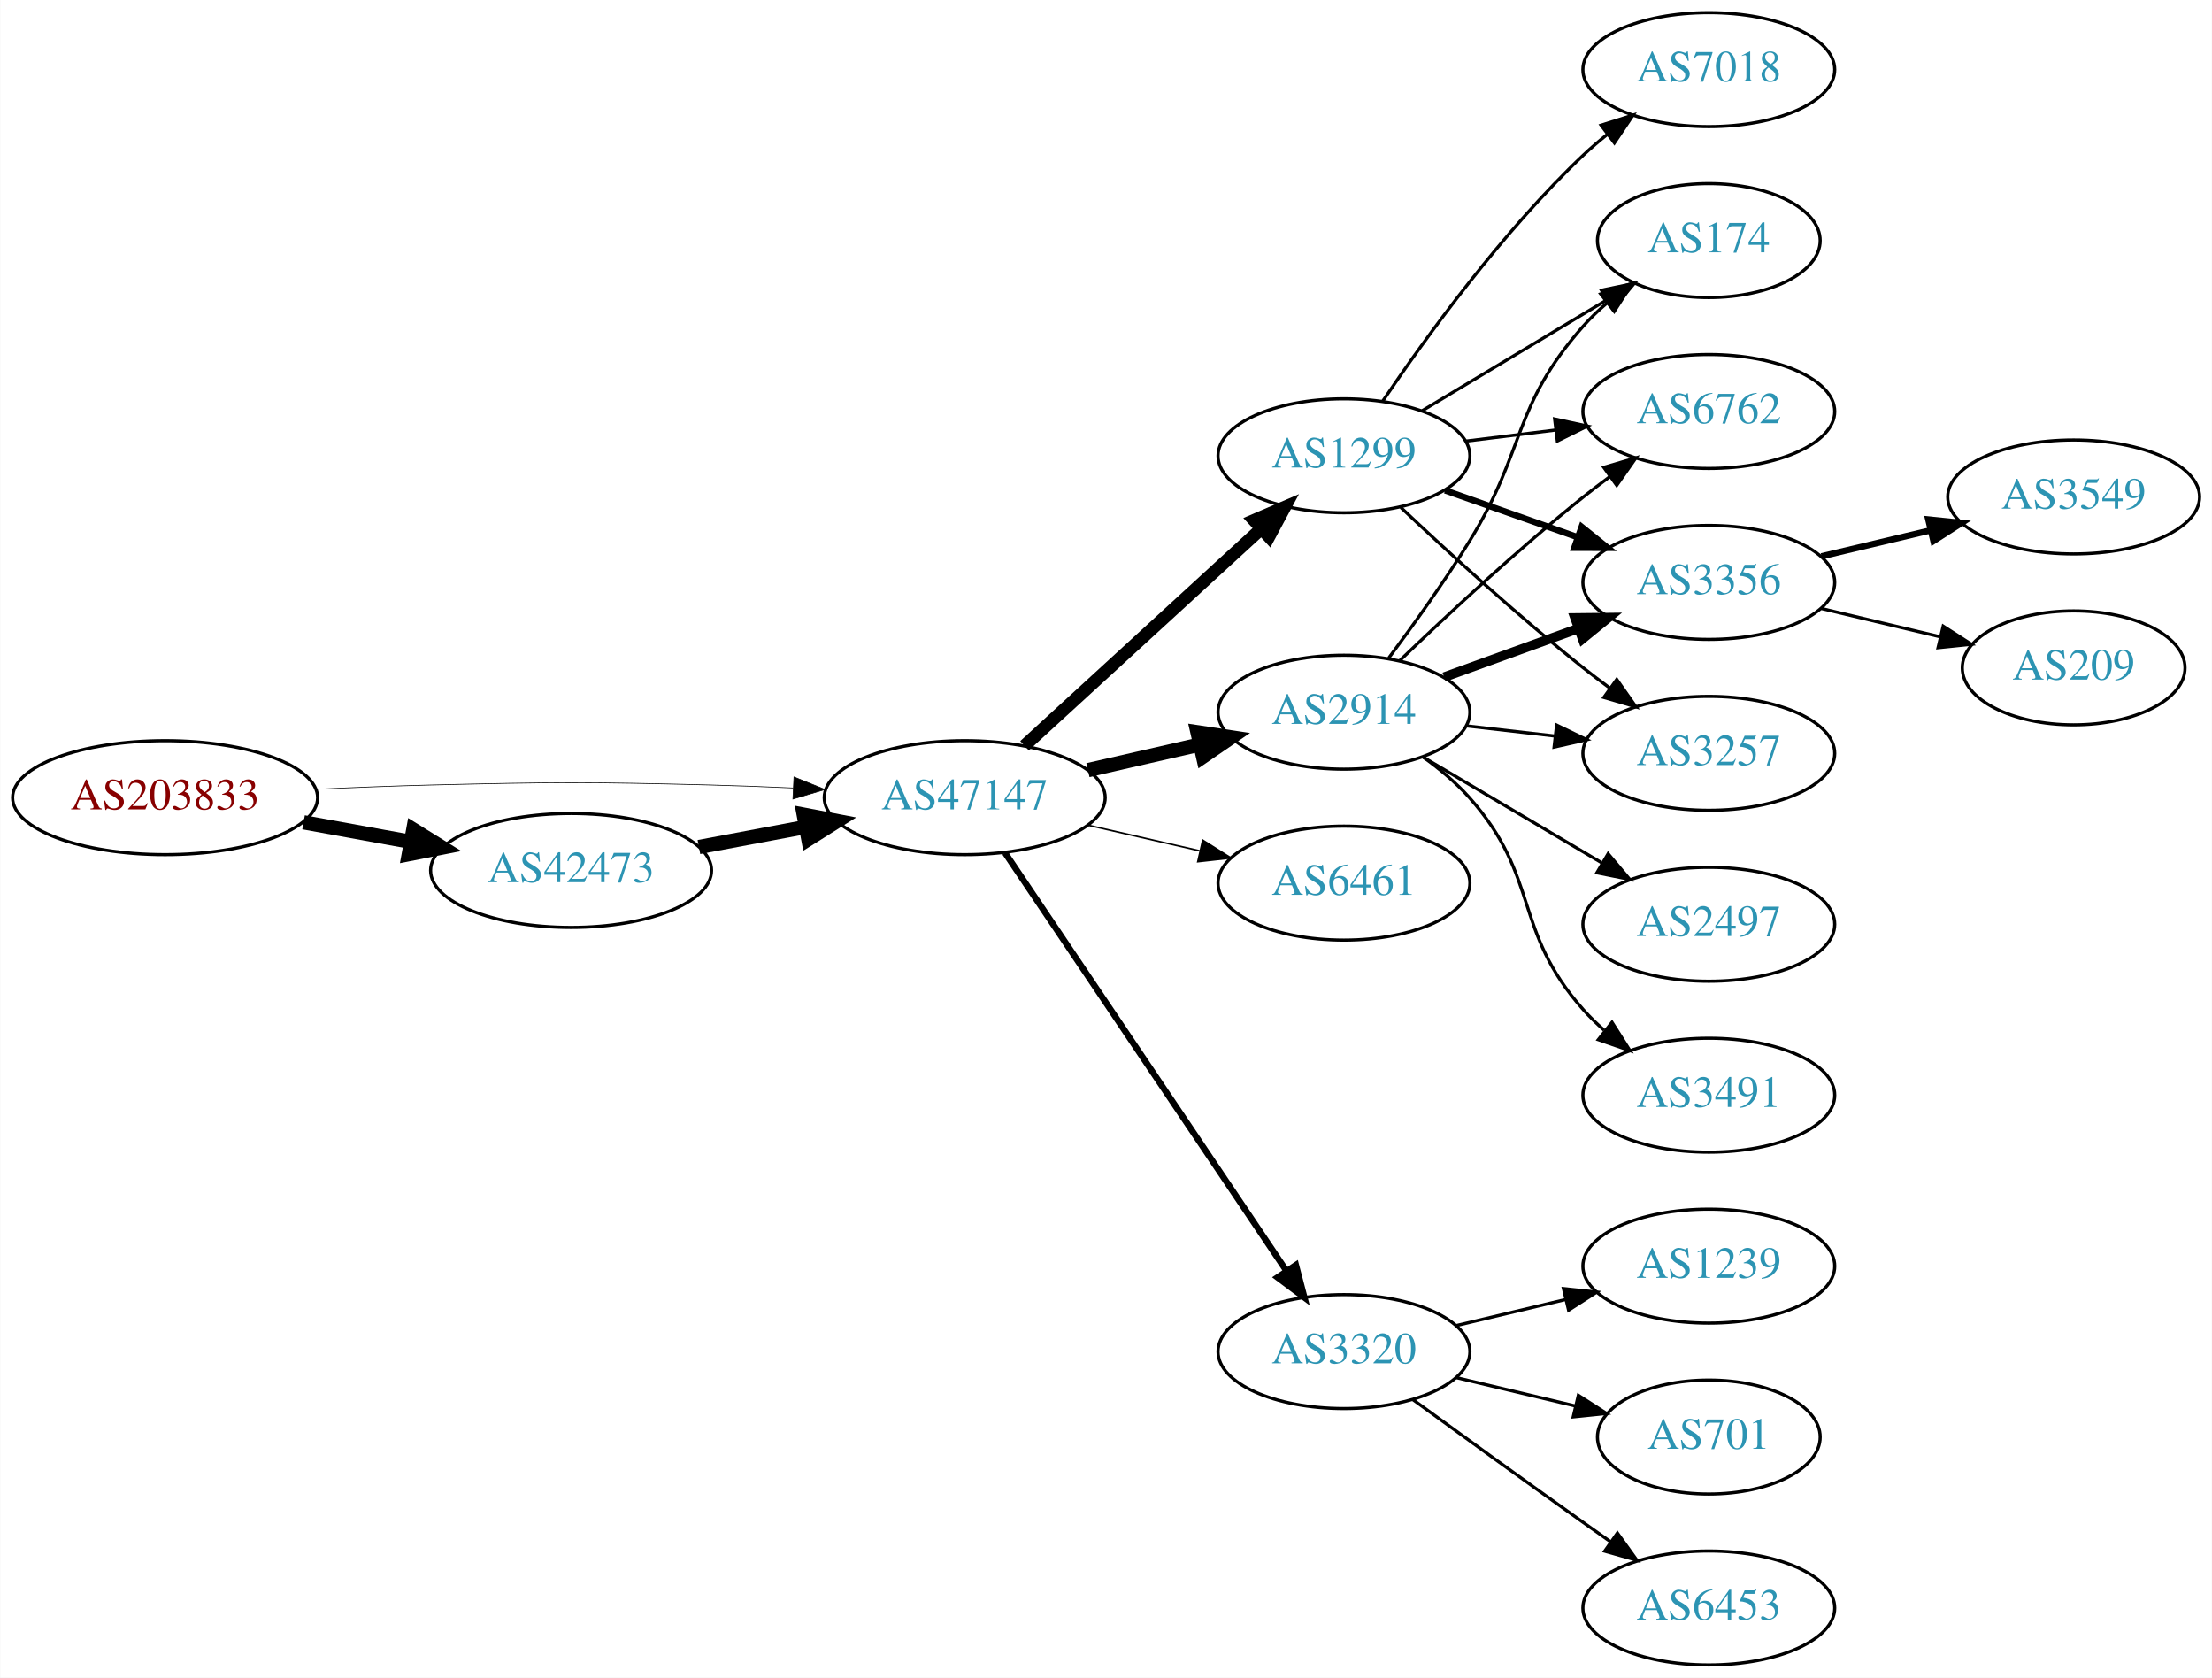
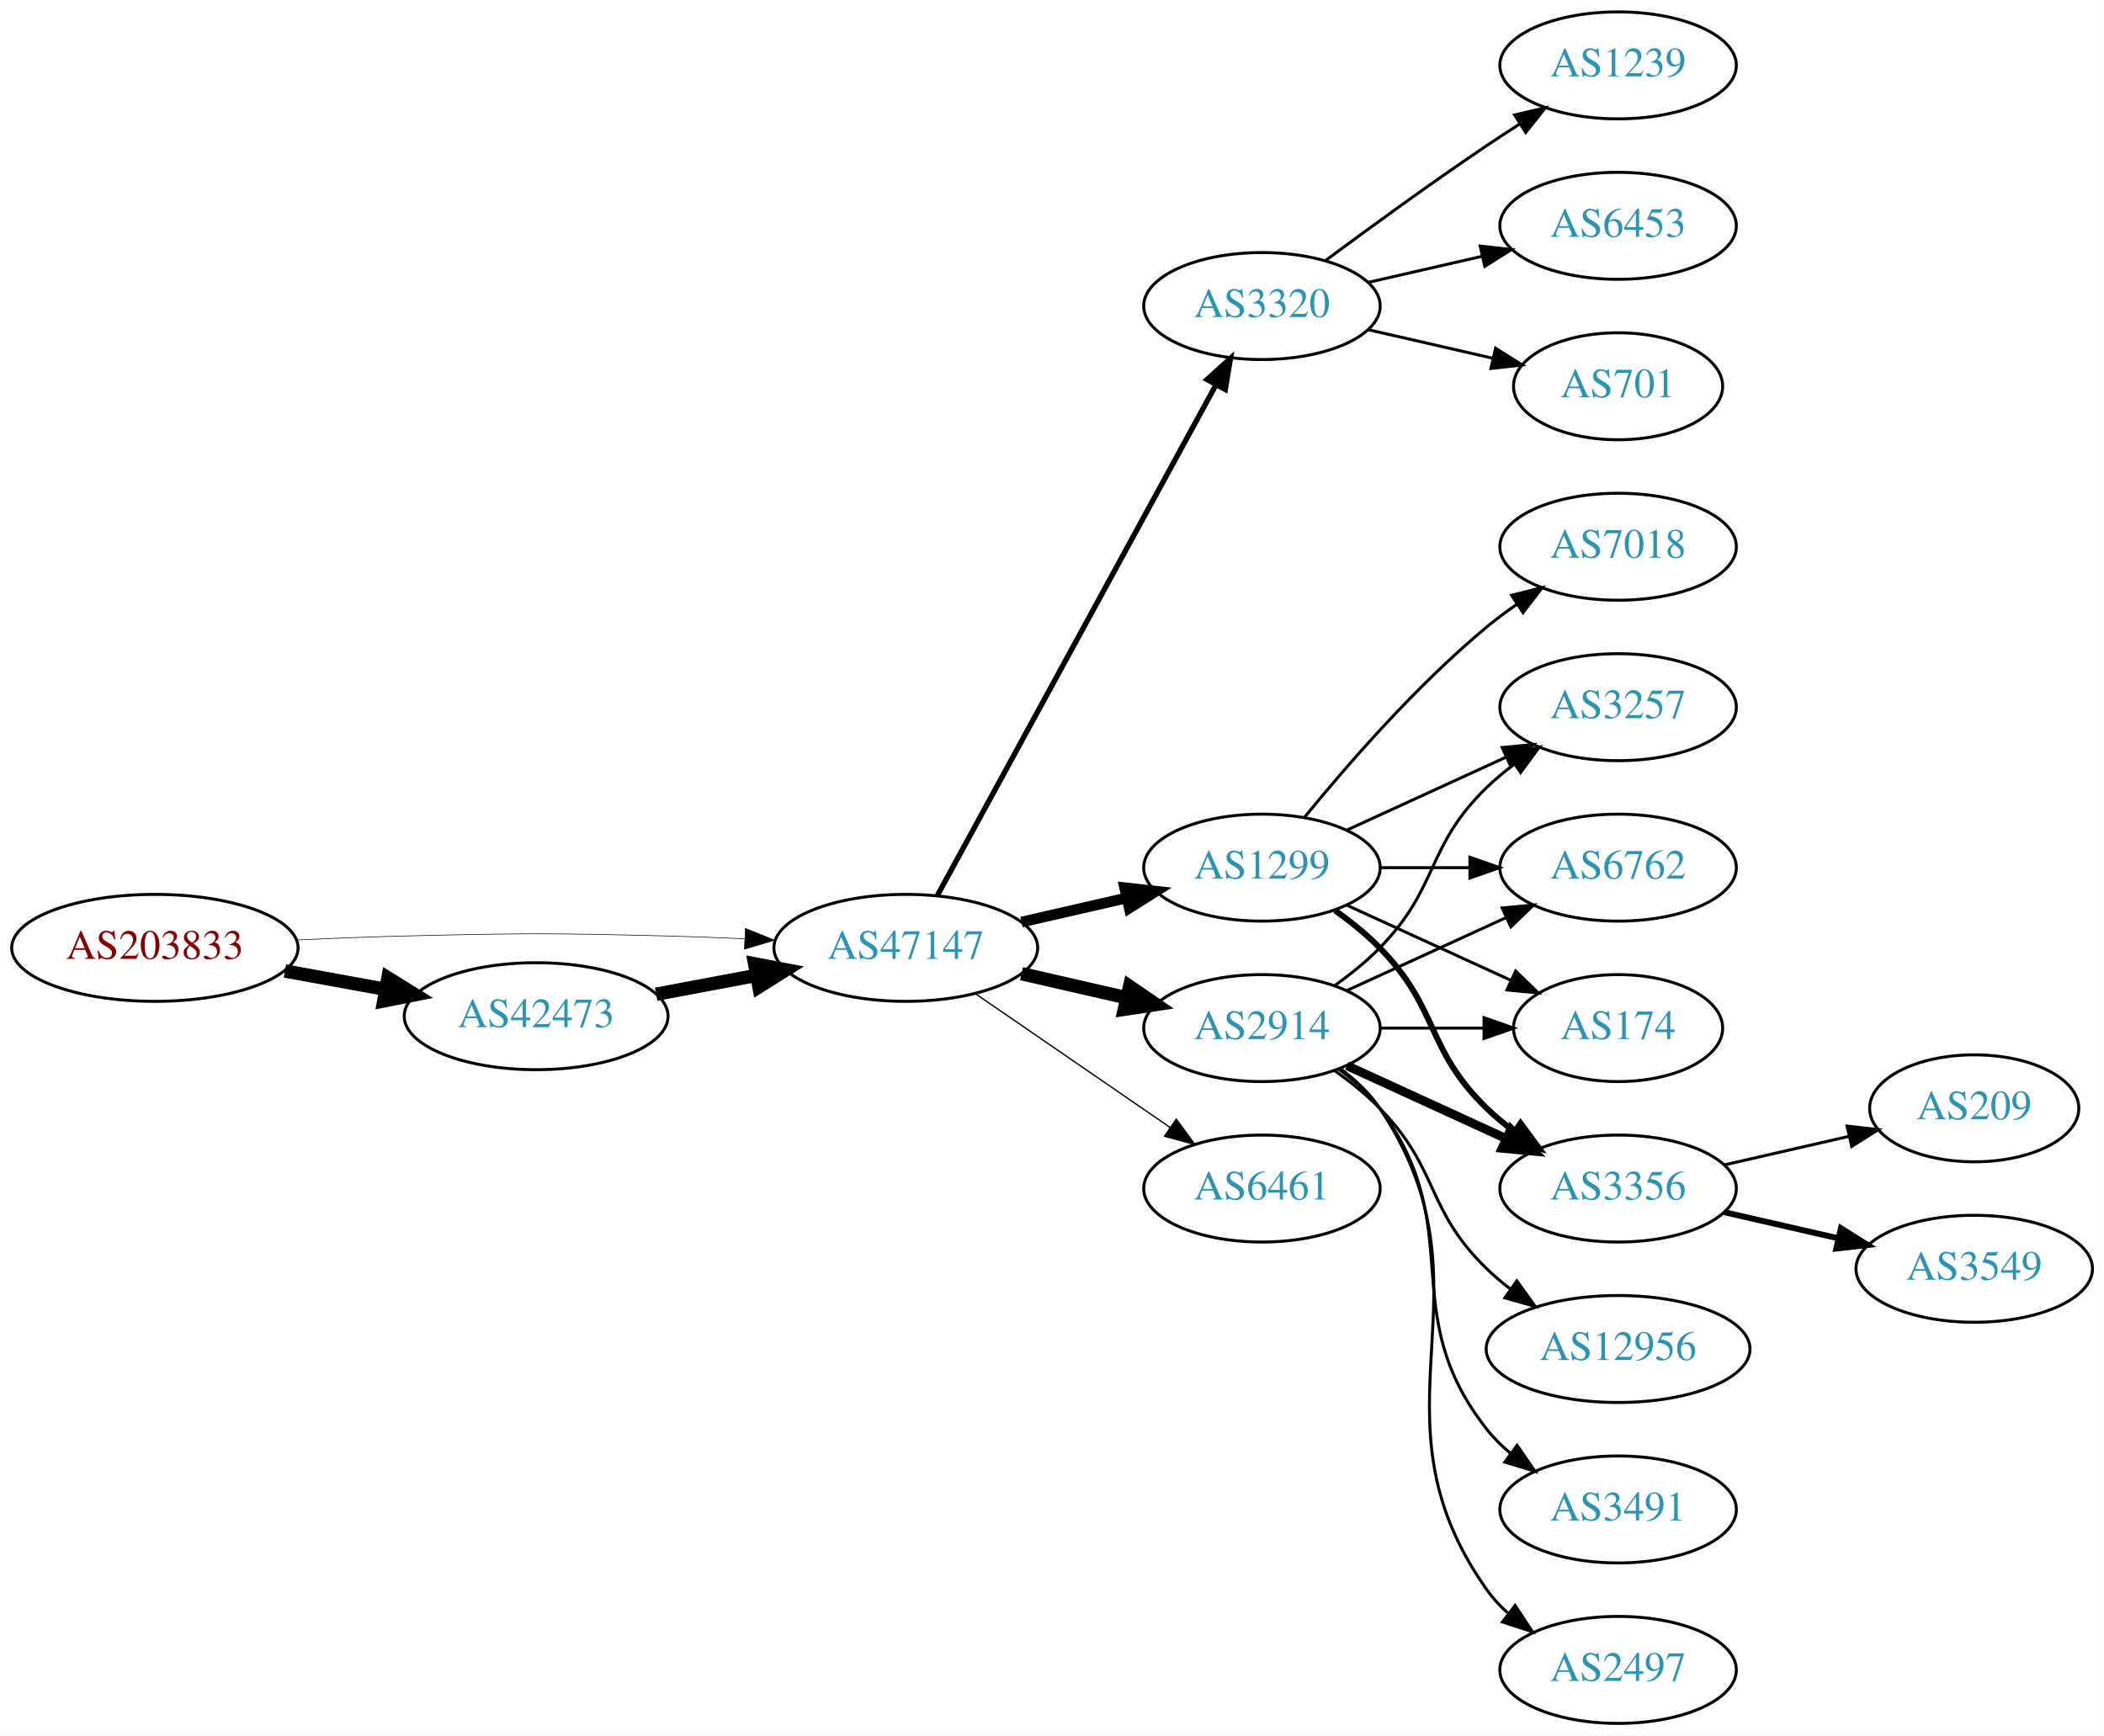
- <svg xmlns="http://www.w3.org/2000/svg" xmlns:xlink="http://www.w3.org/1999/xlink" width="699pt" height="530pt" viewBox="0.00 0.00 698.85 530.00">
-   <g id="graph0" class="graph" transform="scale(1 1) rotate(0) translate(4 526)">
-     <polygon fill="white" stroke="none" points="-4,4 -4,-526 694.855,-526 694.855,4 -4,4" />
+ <svg xmlns="http://www.w3.org/2000/svg" xmlns:xlink="http://www.w3.org/1999/xlink" width="708pt" height="584pt" viewBox="0.00 0.00 707.95 584.00">
+   <g id="graph0" class="graph" transform="scale(1 1) rotate(0) translate(4 580)">
+     <polygon fill="white" stroke="none" points="-4,4 -4,-580 703.954,-580 703.954,4 -4,4" />
    <g id="node1" class="node">
      <g id="a_node1">
        <a xlink:href="/asn/203833" xlink:title="AS203833 ~ Austria [AT]">
-           <ellipse fill="#ffffff" stroke="black" cx="48.096" cy="-274" rx="48.192" ry="18" />
-           <text text-anchor="middle" x="48.096" y="-270.3" font-family="Times,serif" font-size="14.00" fill="#880000">AS203833</text>
+           <ellipse fill="#ffffff" stroke="black" cx="48.096" cy="-261" rx="48.192" ry="18" />
+           <text text-anchor="middle" x="48.096" y="-257.3" font-family="Times,serif" font-size="14.00" fill="#880000">AS203833</text>
        </a>
      </g>
    </g>
    <g id="node2" class="node">
      <g id="a_node2">
        <a xlink:href="/asn/42473" xlink:title="AS42473 ~ ANEXIA Internetdienstleistungs GmbH [AT]">
-           <ellipse fill="#ffffff" stroke="black" cx="176.388" cy="-251" rx="44.393" ry="18" />
-           <text text-anchor="middle" x="176.388" y="-247.3" font-family="Times,serif" font-size="14.00" fill="#2c94b3">AS42473</text>
+           <ellipse fill="#ffffff" stroke="black" cx="176.388" cy="-238" rx="44.393" ry="18" />
+           <text text-anchor="middle" x="176.388" y="-234.3" font-family="Times,serif" font-size="14.00" fill="#2c94b3">AS42473</text>
        </a>
      </g>
    </g>
    <g id="edge1" class="edge">
-       <path fill="none" stroke="black" stroke-width="4.5" d="M91.852,-266.213C102.7,-264.238 114.448,-262.098 125.611,-260.065" />
-       <polygon fill="black" stroke="black" stroke-width="4.5" points="126.523,-263.901 135.656,-258.236 125.112,-256.154 126.523,-263.901" />
+       <path fill="none" stroke="black" stroke-width="4.5" d="M91.852,-253.213C102.7,-251.238 114.448,-249.098 125.611,-247.065" />
+       <polygon fill="black" stroke="black" stroke-width="4.5" points="126.523,-250.901 135.656,-245.236 125.112,-243.154 126.523,-250.901" />
    </g>
    <g id="node3" class="node">
      <g id="a_node3">
        <a xlink:href="/asn/47147" xlink:title="AS47147 ~ ANEXIA Internetdienstleistungs GmbH [AT]">
-           <ellipse fill="#ffffff" stroke="black" cx="300.78" cy="-274" rx="44.393" ry="18" />
-           <text text-anchor="middle" x="300.78" y="-270.3" font-family="Times,serif" font-size="14.00" fill="#2c94b3">AS47147</text>
+           <ellipse fill="#ffffff" stroke="black" cx="300.78" cy="-261" rx="44.393" ry="18" />
+           <text text-anchor="middle" x="300.78" y="-257.3" font-family="Times,serif" font-size="14.00" fill="#2c94b3">AS47147</text>
        </a>
      </g>
    </g>
    <g id="edge2" class="edge">
-       <path fill="none" stroke="black" stroke-width="0.214" d="M96.103,-276.658C107.883,-277.215 120.496,-277.719 132.191,-278 171.466,-278.945 181.311,-278.991 220.584,-278 228.992,-277.788 237.897,-277.449 246.583,-277.056" />
-       <polygon fill="black" stroke="black" stroke-width="0.214" points="246.816,-280.549 256.637,-276.575 246.481,-273.557 246.816,-280.549" />
+       <path fill="none" stroke="black" stroke-width="0.205" d="M96.103,-263.658C107.883,-264.215 120.496,-264.719 132.191,-265 171.466,-265.945 181.311,-265.991 220.584,-265 228.992,-264.788 237.897,-264.449 246.583,-264.056" />
+       <polygon fill="black" stroke="black" stroke-width="0.205" points="246.816,-267.549 256.637,-263.575 246.481,-260.557 246.816,-267.549" />
    </g>
    <g id="edge3" class="edge">
-       <path fill="none" stroke="black" stroke-width="4.5" d="M216.787,-258.404C227.487,-260.415 239.211,-262.618 250.388,-264.718" />
-       <polygon fill="black" stroke="black" stroke-width="4.5" points="249.899,-268.633 260.454,-266.61 251.353,-260.893 249.899,-268.633" />
+       <path fill="none" stroke="black" stroke-width="4.5" d="M216.787,-245.404C227.487,-247.415 239.211,-249.618 250.388,-251.718" />
+       <polygon fill="black" stroke="black" stroke-width="4.5" points="249.899,-255.633 260.454,-253.61 251.353,-247.893 249.899,-255.633" />
    </g>
    <g id="node4" class="node">
      <g id="a_node4">
-         <a xlink:href="/asn/2914" xlink:title="AS2914 ~ NTT America, Inc. [US]">
-           <ellipse fill="#ffffff" stroke="black" cx="420.622" cy="-301" rx="39.794" ry="18" />
-           <text text-anchor="middle" x="420.622" y="-297.3" font-family="Times,serif" font-size="14.00" fill="#2c94b3">AS2914</text>
+         <a xlink:href="/asn/3320" xlink:title="AS3320 ~ DTAG [DE]">
+           <ellipse fill="#ffffff" stroke="black" cx="420.622" cy="-477" rx="39.794" ry="18" />
+           <text text-anchor="middle" x="420.622" y="-473.3" font-family="Times,serif" font-size="14.00" fill="#2c94b3">AS3320</text>
        </a>
      </g>
    </g>
    <g id="edge4" class="edge">
-       <path fill="none" stroke="black" stroke-width="4.5" d="M339.714,-282.692C350.955,-285.267 363.368,-288.111 374.991,-290.774" />
-       <polygon fill="black" stroke="black" stroke-width="4.5" points="374.326,-294.661 384.953,-293.057 376.085,-286.985 374.326,-294.661" />
+       <path fill="none" stroke="black" stroke-width="1.8" d="M311.423,-278.676C332.105,-316.584 380.817,-405.873 405.197,-450.559" />
+       <polygon fill="black" stroke="black" stroke-width="1.8" points="402.149,-452.28 410.011,-459.383 408.294,-448.928 402.149,-452.28" />
    </g>
    <g id="node5" class="node">
      <g id="a_node5">
        <a xlink:href="/asn/1299" xlink:title="AS1299 ~ Telia Carrier [EU]">
-           <ellipse fill="#ffffff" stroke="black" cx="420.622" cy="-382" rx="39.794" ry="18" />
-           <text text-anchor="middle" x="420.622" y="-378.3" font-family="Times,serif" font-size="14.00" fill="#2c94b3">AS1299</text>
+           <ellipse fill="#ffffff" stroke="black" cx="420.622" cy="-288" rx="39.794" ry="18" />
+           <text text-anchor="middle" x="420.622" y="-284.3" font-family="Times,serif" font-size="14.00" fill="#2c94b3">AS1299</text>
        </a>
      </g>
    </g>
    <g id="edge5" class="edge">
-       <path fill="none" stroke="black" stroke-width="4" d="M319.677,-290.403C339.606,-308.667 371.963,-338.322 394.44,-358.921" />
-       <polygon fill="black" stroke="black" stroke-width="4" points="392.205,-361.62 401.942,-365.797 396.935,-356.46 392.205,-361.62" />
+       <path fill="none" stroke="black" stroke-width="3.6" d="M339.714,-269.692C350.955,-272.267 363.368,-275.111 374.991,-277.774" />
+       <polygon fill="black" stroke="black" stroke-width="3.6" points="374.424,-281.235 384.953,-280.057 375.987,-274.412 374.424,-281.235" />
    </g>
    <g id="node6" class="node">
      <g id="a_node6">
-         <a xlink:href="/asn/6461" xlink:title="AS6461 ~ Zayo Bandwidth [US]">
-           <ellipse fill="#ffffff" stroke="black" cx="420.622" cy="-247" rx="39.794" ry="18" />
-           <text text-anchor="middle" x="420.622" y="-243.3" font-family="Times,serif" font-size="14.00" fill="#2c94b3">AS6461</text>
+         <a xlink:href="/asn/2914" xlink:title="AS2914 ~ NTT America, Inc. [US]">
+           <ellipse fill="#ffffff" stroke="black" cx="420.622" cy="-234" rx="39.794" ry="18" />
+           <text text-anchor="middle" x="420.622" y="-230.3" font-family="Times,serif" font-size="14.00" fill="#2c94b3">AS2914</text>
        </a>
      </g>
    </g>
    <g id="edge6" class="edge">
-       <path fill="none" stroke="black" stroke-width="0.5" d="M339.714,-265.308C350.955,-262.733 363.368,-259.889 374.991,-257.226" />
-       <polygon fill="black" stroke="black" stroke-width="0.5" points="375.987,-260.588 384.953,-254.943 374.424,-253.765 375.987,-260.588" />
+       <path fill="none" stroke="black" stroke-width="4.5" d="M339.714,-252.308C350.955,-249.733 363.368,-246.889 374.991,-244.226" />
+       <polygon fill="black" stroke="black" stroke-width="4.5" points="376.085,-248.015 384.953,-241.943 374.326,-240.339 376.085,-248.015" />
    </g>
    <g id="node7" class="node">
      <g id="a_node7">
-         <a xlink:href="/asn/3320" xlink:title="AS3320 ~ DTAG [DE]">
-           <ellipse fill="#ffffff" stroke="black" cx="420.622" cy="-99" rx="39.794" ry="18" />
-           <text text-anchor="middle" x="420.622" y="-95.3" font-family="Times,serif" font-size="14.00" fill="#2c94b3">AS3320</text>
+         <a xlink:href="/asn/6461" xlink:title="AS6461 ~ Zayo Bandwidth [US]">
+           <ellipse fill="#ffffff" stroke="black" cx="420.622" cy="-180" rx="39.794" ry="18" />
+           <text text-anchor="middle" x="420.622" y="-176.3" font-family="Times,serif" font-size="14.00" fill="#2c94b3">AS6461</text>
        </a>
      </g>
    </g>
    <g id="edge7" class="edge">
-       <path fill="none" stroke="black" stroke-width="2" d="M313.51,-256.581C334.387,-225.578 378.075,-160.699 402.378,-124.608" />
-       <polygon fill="black" stroke="black" stroke-width="2" points="405.431,-126.341 408.114,-116.091 399.625,-122.431 405.431,-126.341" />
+       <path fill="none" stroke="black" stroke-width="0.45" d="M324.222,-245.574C342.804,-232.802 369.365,-214.545 389.744,-200.537" />
+       <polygon fill="black" stroke="black" stroke-width="0.45" points="391.8,-203.371 398.058,-194.822 387.835,-197.602 391.8,-203.371" />
+     </g>
+     <g id="node16" class="node">
+       <g id="a_node16">
+         <a xlink:href="/asn/1239" xlink:title="AS1239 ~ Sprint [US]">
+           <ellipse fill="#ffffff" stroke="black" cx="540.465" cy="-558" rx="39.794" ry="18" />
+           <text text-anchor="middle" x="540.465" y="-554.3" font-family="Times,serif" font-size="14.00" fill="#2c94b3">AS1239</text>
+         </a>
+       </g>
+     </g>
+     <g id="edge20" class="edge">
+       <path fill="none" stroke="black" d="M441.953,-492.277C456.815,-503.304 477.559,-518.407 496.269,-531 499.818,-533.389 503.568,-535.839 507.317,-538.242" />
+       <polygon fill="black" stroke="black" points="505.643,-541.325 515.965,-543.712 509.385,-535.409 505.643,-541.325" />
+     </g>
+     <g id="node17" class="node">
+       <g id="a_node17">
+         <a xlink:href="/asn/6453" xlink:title="AS6453 ~ TATA COMMUNICATIONS (AMERICA) INC [US]">
+           <ellipse fill="#ffffff" stroke="black" cx="540.465" cy="-504" rx="39.794" ry="18" />
+           <text text-anchor="middle" x="540.465" y="-500.3" font-family="Times,serif" font-size="14.00" fill="#2c94b3">AS6453</text>
+         </a>
+       </g>
+     </g>
+     <g id="edge21" class="edge">
+       <path fill="none" stroke="black" d="M456.342,-484.955C468.341,-487.704 481.962,-490.825 494.655,-493.733" />
+       <polygon fill="black" stroke="black" points="494.057,-497.187 504.586,-496.009 495.621,-490.364 494.057,-497.187" />
+     </g>
+     <g id="node18" class="node">
+       <g id="a_node18">
+         <a xlink:href="/asn/701" xlink:title="AS701 ~ UUNET [US]">
+           <ellipse fill="#ffffff" stroke="black" cx="540.465" cy="-450" rx="35.194" ry="18" />
+           <text text-anchor="middle" x="540.465" y="-446.3" font-family="Times,serif" font-size="14.00" fill="#2c94b3">AS701</text>
+         </a>
+       </g>
+     </g>
+     <g id="edge22" class="edge">
+       <path fill="none" stroke="black" d="M456.342,-469.045C469.434,-466.045 484.456,-462.604 498.097,-459.478" />
+       <polygon fill="black" stroke="black" points="499.238,-462.807 508.204,-457.162 497.675,-455.984 499.238,-462.807" />
    </g>
    <g id="node8" class="node">
      <g id="a_node8">
-         <a xlink:href="/asn/174" xlink:title="AS174 ~ Cogent Communications [US]">
-           <ellipse fill="#ffffff" stroke="black" cx="535.915" cy="-450" rx="35.194" ry="18" />
-           <text text-anchor="middle" x="535.915" y="-446.3" font-family="Times,serif" font-size="14.00" fill="#2c94b3">AS174</text>
+         <a xlink:href="/asn/3356" xlink:title="AS3356 ~ Level 3 Parent, LLC [US]">
+           <ellipse fill="#ffffff" stroke="black" cx="540.465" cy="-180" rx="39.794" ry="18" />
+           <text text-anchor="middle" x="540.465" y="-176.3" font-family="Times,serif" font-size="14.00" fill="#2c94b3">AS3356</text>
        </a>
      </g>
    </g>
    <g id="edge8" class="edge">
-       <path fill="none" stroke="black" d="M434.762,-318.105C442.541,-328.529 452.384,-342.255 460.269,-355 478.26,-384.081 473.619,-397.38 496.269,-423 498.491,-425.514 500.993,-427.915 503.628,-430.176" />
-       <polygon fill="black" stroke="black" points="501.739,-433.14 511.785,-436.505 506.03,-427.609 501.739,-433.14" />
+       <path fill="none" stroke="black" stroke-width="2" d="M445.216,-273.611C450.472,-269.852 455.804,-265.563 460.269,-261 480.441,-240.383 475.575,-227.094 496.269,-207 499.114,-204.237 502.288,-201.614 505.588,-199.166" />
+       <polygon fill="black" stroke="black" stroke-width="2" points="507.653,-201.994 513.936,-193.462 503.704,-196.214 507.653,-201.994" />
    </g>
    <g id="node9" class="node">
      <g id="a_node9">
-         <a xlink:href="/asn/2497" xlink:title="AS2497 ~ Internet Initiative Japan Inc. [JP]">
-           <ellipse fill="#ffffff" stroke="black" cx="535.915" cy="-234" rx="39.794" ry="18" />
-           <text text-anchor="middle" x="535.915" y="-230.3" font-family="Times,serif" font-size="14.00" fill="#2c94b3">AS2497</text>
+         <a xlink:href="/asn/3257" xlink:title="AS3257 ~ GTT [DE]">
+           <ellipse fill="#ffffff" stroke="black" cx="540.465" cy="-342" rx="39.794" ry="18" />
+           <text text-anchor="middle" x="540.465" y="-338.3" font-family="Times,serif" font-size="14.00" fill="#2c94b3">AS3257</text>
        </a>
      </g>
    </g>
    <g id="edge9" class="edge">
-       <path fill="none" stroke="black" d="M445.649,-286.791C462.021,-277.109 483.908,-264.165 501.912,-253.518" />
-       <polygon fill="black" stroke="black" points="504.097,-256.292 510.923,-248.188 500.534,-250.266 504.097,-256.292" />
+       <path fill="none" stroke="black" d="M449.251,-300.661C465.208,-307.973 485.479,-317.261 502.761,-325.181" />
+       <polygon fill="black" stroke="black" points="501.46,-328.435 512.009,-329.419 504.376,-322.071 501.46,-328.435" />
    </g>
    <g id="node10" class="node">
      <g id="a_node10">
        <a xlink:href="/asn/6762" xlink:title="AS6762 ~ TELECOM ITALIA SPARKLE S.p.A. [IT]">
-           <ellipse fill="#ffffff" stroke="black" cx="535.915" cy="-396" rx="39.794" ry="18" />
-           <text text-anchor="middle" x="535.915" y="-392.3" font-family="Times,serif" font-size="14.00" fill="#2c94b3">AS6762</text>
+           <ellipse fill="#ffffff" stroke="black" cx="540.465" cy="-288" rx="39.794" ry="18" />
+           <text text-anchor="middle" x="540.465" y="-284.3" font-family="Times,serif" font-size="14.00" fill="#2c94b3">AS6762</text>
        </a>
      </g>
    </g>
    <g id="edge10" class="edge">
-       <path fill="none" stroke="black" d="M438.266,-317.312C453.041,-331.51 475.455,-352.363 496.269,-369 498.972,-371.161 501.836,-373.344 504.735,-375.484" />
-       <polygon fill="black" stroke="black" points="502.726,-378.35 512.89,-381.344 506.811,-372.666 502.726,-378.35" />
+       <path fill="none" stroke="black" d="M460.535,-288C470.088,-288 480.438,-288 490.401,-288" />
+       <polygon fill="black" stroke="black" points="490.593,-291.5 500.593,-288 490.593,-284.5 490.593,-291.5" />
    </g>
    <g id="node11" class="node">
      <g id="a_node11">
-         <a xlink:href="/asn/3356" xlink:title="AS3356 ~ Level 3 Parent, LLC [US]">
-           <ellipse fill="#ffffff" stroke="black" cx="535.915" cy="-342" rx="39.794" ry="18" />
-           <text text-anchor="middle" x="535.915" y="-338.3" font-family="Times,serif" font-size="14.00" fill="#2c94b3">AS3356</text>
+         <a xlink:href="/asn/7018" xlink:title="AS7018 ~ AT&amp;T Services, Inc. [US]">
+           <ellipse fill="#ffffff" stroke="black" cx="540.465" cy="-396" rx="39.794" ry="18" />
+           <text text-anchor="middle" x="540.465" y="-392.3" font-family="Times,serif" font-size="14.00" fill="#2c94b3">AS7018</text>
        </a>
      </g>
    </g>
    <g id="edge11" class="edge">
-       <path fill="none" stroke="black" stroke-width="3" d="M452.281,-312.095C465.253,-316.79 480.547,-322.324 494.428,-327.348" />
-       <polygon fill="black" stroke="black" stroke-width="3" points="493.638,-330.784 504.232,-330.896 496.02,-324.202 493.638,-330.784" />
+       <path fill="none" stroke="black" d="M435.041,-305.065C449.156,-322.375 472.571,-349.345 496.269,-369 499.485,-371.668 502.986,-374.27 506.556,-376.741" />
+       <polygon fill="black" stroke="black" points="504.634,-379.666 514.912,-382.236 508.48,-373.817 504.634,-379.666" />
    </g>
    <g id="node12" class="node">
      <g id="a_node12">
-         <a xlink:href="/asn/3257" xlink:title="AS3257 ~ GTT [DE]">
-           <ellipse fill="#ffffff" stroke="black" cx="535.915" cy="-288" rx="39.794" ry="18" />
-           <text text-anchor="middle" x="535.915" y="-284.3" font-family="Times,serif" font-size="14.00" fill="#2c94b3">AS3257</text>
+         <a xlink:href="/asn/174" xlink:title="AS174 ~ Cogent Communications [US]">
+           <ellipse fill="#ffffff" stroke="black" cx="540.465" cy="-234" rx="35.194" ry="18" />
+           <text text-anchor="middle" x="540.465" y="-230.3" font-family="Times,serif" font-size="14.00" fill="#2c94b3">AS174</text>
        </a>
      </g>
    </g>
    <g id="edge12" class="edge">
-       <path fill="none" stroke="black" d="M459.347,-296.671C468.329,-295.641 478.027,-294.528 487.385,-293.454" />
-       <polygon fill="black" stroke="black" points="487.819,-296.927 497.355,-292.31 487.021,-289.973 487.819,-296.927" />
+       <path fill="none" stroke="black" d="M449.251,-275.339C465.667,-267.817 486.649,-258.202 504.246,-250.139" />
+       <polygon fill="black" stroke="black" points="505.99,-253.189 513.623,-245.842 503.074,-246.826 505.99,-253.189" />
+     </g>
+     <g id="edge15" class="edge">
+       <path fill="none" stroke="black" stroke-width="3" d="M449.251,-221.339C465.208,-214.027 485.479,-204.739 502.761,-196.819" />
+       <polygon fill="black" stroke="black" stroke-width="3" points="504.376,-199.929 512.009,-192.581 501.46,-193.565 504.376,-199.929" />
+     </g>
+     <g id="edge16" class="edge">
+       <path fill="none" stroke="black" d="M445.216,-248.389C450.472,-252.148 455.804,-256.437 460.269,-261 480.441,-281.617 475.575,-294.906 496.269,-315 499.114,-317.763 502.288,-320.386 505.588,-322.834" />
+       <polygon fill="black" stroke="black" points="503.704,-325.786 513.936,-328.538 507.653,-320.006 503.704,-325.786" />
+     </g>
+     <g id="edge14" class="edge">
+       <path fill="none" stroke="black" d="M449.251,-246.661C465.208,-253.973 485.479,-263.261 502.761,-271.181" />
+       <polygon fill="black" stroke="black" points="501.46,-274.435 512.009,-275.419 504.376,-268.071 501.46,-274.435" />
+     </g>
+     <g id="edge13" class="edge">
+       <path fill="none" stroke="black" d="M460.535,-234C471.622,-234 483.781,-234 495.164,-234" />
+       <polygon fill="black" stroke="black" points="495.345,-237.5 505.345,-234 495.345,-230.5 495.345,-237.5" />
    </g>
    <g id="node13" class="node">
      <g id="a_node13">
-         <a xlink:href="/asn/3491" xlink:title="AS3491 ~ PCCW Global, Inc. [US]">
-           <ellipse fill="#ffffff" stroke="black" cx="535.915" cy="-180" rx="39.794" ry="18" />
-           <text text-anchor="middle" x="535.915" y="-176.3" font-family="Times,serif" font-size="14.00" fill="#2c94b3">AS3491</text>
-         </a>
-       </g>
-     </g>
-     <g id="edge13" class="edge">
-       <path fill="none" stroke="black" d="M445.538,-286.91C450.78,-283.14 456.026,-278.77 460.269,-274 482.736,-248.743 473.801,-232.257 496.269,-207 498.258,-204.764 500.467,-202.616 502.793,-200.577" />
-       <polygon fill="black" stroke="black" points="505.325,-203.036 511,-194.09 500.984,-197.545 505.325,-203.036" />
+         <a xlink:href="/asn/12956" xlink:title="AS12956 ~ TELXIUS [ES]">
+           <ellipse fill="#ffffff" stroke="black" cx="540.465" cy="-126" rx="44.393" ry="18" />
+           <text text-anchor="middle" x="540.465" y="-122.3" font-family="Times,serif" font-size="14.00" fill="#2c94b3">AS12956</text>
+         </a>
+       </g>
    </g>
    <g id="edge17" class="edge">
-       <path fill="none" stroke="black" d="M445.372,-396.255C462.323,-406.429 485.289,-420.214 503.718,-431.275" />
-       <polygon fill="black" stroke="black" points="501.979,-434.313 512.354,-436.459 505.581,-428.311 501.979,-434.313" />
-     </g>
-     <g id="edge16" class="edge">
-       <path fill="none" stroke="black" d="M459.033,-386.623C468.12,-387.746 477.958,-388.962 487.443,-390.134" />
-       <polygon fill="black" stroke="black" points="487.19,-393.629 497.544,-391.382 488.049,-386.682 487.19,-393.629" />
-     </g>
-     <g id="edge14" class="edge">
-       <path fill="none" stroke="black" stroke-width="2" d="M452.58,-371.07C465.444,-366.528 480.549,-361.195 494.286,-356.345" />
-       <polygon fill="black" stroke="black" stroke-width="2" points="495.731,-359.547 503.995,-352.917 493.4,-352.946 495.731,-359.547" />
-     </g>
-     <g id="edge15" class="edge">
-       <path fill="none" stroke="black" d="M438.597,-365.68C453.399,-351.716 475.668,-331.342 496.269,-315 498.98,-312.849 501.85,-310.672 504.752,-308.537" />
-       <polygon fill="black" stroke="black" points="506.826,-311.356 512.911,-302.683 502.746,-305.669 506.826,-311.356" />
+       <path fill="none" stroke="black" d="M445.216,-219.611C450.472,-215.852 455.804,-211.563 460.269,-207 480.441,-186.383 475.575,-173.094 496.269,-153 498.755,-150.586 501.492,-148.278 504.346,-146.1" />
+       <polygon fill="black" stroke="black" points="506.4,-148.934 512.581,-140.329 502.383,-143.202 506.4,-148.934" />
    </g>
    <g id="node14" class="node">
      <g id="a_node14">
-         <a xlink:href="/asn/7018" xlink:title="AS7018 ~ AT&amp;T Services, Inc. [US]">
-           <ellipse fill="#ffffff" stroke="black" cx="535.915" cy="-504" rx="39.794" ry="18" />
-           <text text-anchor="middle" x="535.915" y="-500.3" font-family="Times,serif" font-size="14.00" fill="#2c94b3">AS7018</text>
+         <a xlink:href="/asn/3491" xlink:title="AS3491 ~ PCCW Global, Inc. [US]">
+           <ellipse fill="#ffffff" stroke="black" cx="540.465" cy="-72" rx="39.794" ry="18" />
+           <text text-anchor="middle" x="540.465" y="-68.3" font-family="Times,serif" font-size="14.00" fill="#2c94b3">AS3491</text>
        </a>
      </g>
    </g>
    <g id="edge18" class="edge">
-       <path fill="none" stroke="black" d="M432.942,-399.378C446.516,-419.444 470.661,-452.792 496.269,-477 498.648,-479.249 501.227,-481.454 503.886,-483.575" />
-       <polygon fill="black" stroke="black" points="501.878,-486.444 511.979,-489.64 506.076,-480.843 501.878,-486.444" />
-     </g>
-     <g id="node17" class="node">
-       <g id="a_node17">
-         <a xlink:href="/asn/1239" xlink:title="AS1239 ~ Sprint [US]">
-           <ellipse fill="#ffffff" stroke="black" cx="535.915" cy="-126" rx="39.794" ry="18" />
-           <text text-anchor="middle" x="535.915" y="-122.3" font-family="Times,serif" font-size="14.00" fill="#2c94b3">AS1239</text>
-         </a>
-       </g>
-     </g>
-     <g id="edge21" class="edge">
-       <path fill="none" stroke="black" d="M456.229,-107.248C467.101,-109.838 479.255,-112.735 490.698,-115.462" />
-       <polygon fill="black" stroke="black" points="489.981,-118.889 500.52,-117.803 491.604,-112.08 489.981,-118.889" />
-     </g>
-     <g id="node18" class="node">
-       <g id="a_node18">
-         <a xlink:href="/asn/701" xlink:title="AS701 ~ UUNET [US]">
-           <ellipse fill="#ffffff" stroke="black" cx="535.915" cy="-72" rx="35.194" ry="18" />
-           <text text-anchor="middle" x="535.915" y="-68.3" font-family="Times,serif" font-size="14.00" fill="#2c94b3">AS701</text>
-         </a>
-       </g>
-     </g>
-     <g id="edge22" class="edge">
-       <path fill="none" stroke="black" d="M456.229,-90.752C468.024,-87.942 481.329,-84.771 493.596,-81.847" />
-       <polygon fill="black" stroke="black" points="494.685,-85.186 503.601,-79.463 493.062,-78.376 494.685,-85.186" />
+       <path fill="none" stroke="black" d="M446.553,-220.118C451.629,-216.389 456.547,-211.984 460.269,-207 490.54,-166.458 464.97,-138.754 496.269,-99 498.594,-96.047 501.337,-93.33 504.296,-90.853" />
+       <polygon fill="black" stroke="black" points="506.489,-93.585 512.493,-84.855 502.356,-87.936 506.489,-93.585" />
+     </g>
+     <g id="node15" class="node">
+       <g id="a_node15">
+         <a xlink:href="/asn/2497" xlink:title="AS2497 ~ Internet Initiative Japan Inc. [JP]">
+           <ellipse fill="#ffffff" stroke="black" cx="540.465" cy="-18" rx="39.794" ry="18" />
+           <text text-anchor="middle" x="540.465" y="-14.3" font-family="Times,serif" font-size="14.00" fill="#2c94b3">AS2497</text>
+         </a>
+       </g>
+     </g>
+     <g id="edge19" class="edge">
+       <path fill="none" stroke="black" d="M446.941,-220.393C451.997,-216.649 456.809,-212.169 460.269,-207 501.293,-145.706 453.69,-105.225 496.269,-45 498.26,-42.184 500.647,-39.599 503.263,-37.24" />
+       <polygon fill="black" stroke="black" points="505.815,-39.694 511.631,-30.838 501.562,-34.135 505.815,-39.694" />
    </g>
    <g id="node19" class="node">
      <g id="a_node19">
-         <a xlink:href="/asn/6453" xlink:title="AS6453 ~ TATA COMMUNICATIONS (AMERICA) INC [US]">
-           <ellipse fill="#ffffff" stroke="black" cx="535.915" cy="-18" rx="39.794" ry="18" />
-           <text text-anchor="middle" x="535.915" y="-14.3" font-family="Times,serif" font-size="14.00" fill="#2c94b3">AS6453</text>
+         <a xlink:href="/asn/209" xlink:title="AS209 ~ CenturyLink Communications, LLC [US]">
+           <ellipse fill="#ffffff" stroke="black" cx="660.307" cy="-207" rx="35.194" ry="18" />
+           <text text-anchor="middle" x="660.307" y="-203.3" font-family="Times,serif" font-size="14.00" fill="#2c94b3">AS209</text>
        </a>
      </g>
    </g>
    <g id="edge23" class="edge">
-       <path fill="none" stroke="black" d="M442.471,-83.778C457.404,-72.909 478.018,-57.975 496.269,-45 499.089,-42.995 502.032,-40.915 504.98,-38.841" />
-       <polygon fill="black" stroke="black" points="507.026,-41.681 513.205,-33.074 503.008,-35.95 507.026,-41.681" />
-     </g>
-     <g id="node15" class="node">
-       <g id="a_node15">
+       <path fill="none" stroke="black" d="M576.184,-187.955C589.277,-190.955 604.299,-194.396 617.94,-197.522" />
+       <polygon fill="black" stroke="black" points="617.518,-201.016 628.047,-199.838 619.081,-194.193 617.518,-201.016" />
+     </g>
+     <g id="node20" class="node">
+       <g id="a_node20">
        <a xlink:href="/asn/3549" xlink:title="AS3549 ~ Level 3 Parent, LLC [US]">
-           <ellipse fill="#ffffff" stroke="black" cx="651.208" cy="-369" rx="39.794" ry="18" />
-           <text text-anchor="middle" x="651.208" y="-365.3" font-family="Times,serif" font-size="14.00" fill="#2c94b3">AS3549</text>
-         </a>
-       </g>
-     </g>
-     <g id="edge19" class="edge">
-       <path fill="none" stroke="black" stroke-width="2" d="M571.522,-350.248C582.394,-352.838 594.548,-355.735 605.991,-358.462" />
-       <polygon fill="black" stroke="black" stroke-width="2" points="605.274,-361.889 615.813,-360.803 606.897,-355.08 605.274,-361.889" />
-     </g>
-     <g id="node16" class="node">
-       <g id="a_node16">
-         <a xlink:href="/asn/209" xlink:title="AS209 ~ CenturyLink Communications, LLC [US]">
-           <ellipse fill="#ffffff" stroke="black" cx="651.208" cy="-315" rx="35.194" ry="18" />
-           <text text-anchor="middle" x="651.208" y="-311.3" font-family="Times,serif" font-size="14.00" fill="#2c94b3">AS209</text>
-         </a>
-       </g>
-     </g>
-     <g id="edge20" class="edge">
-       <path fill="none" stroke="black" d="M571.522,-333.752C583.317,-330.942 596.622,-327.771 608.889,-324.847" />
-       <polygon fill="black" stroke="black" points="609.978,-328.186 618.894,-322.463 608.355,-321.376 609.978,-328.186" />
+           <ellipse fill="#ffffff" stroke="black" cx="660.307" cy="-153" rx="39.794" ry="18" />
+           <text text-anchor="middle" x="660.307" y="-149.3" font-family="Times,serif" font-size="14.00" fill="#2c94b3">AS3549</text>
+         </a>
+       </g>
+     </g>
+     <g id="edge24" class="edge">
+       <path fill="none" stroke="black" stroke-width="2" d="M576.184,-172.045C588.184,-169.296 601.805,-166.175 614.498,-163.267" />
+       <polygon fill="black" stroke="black" stroke-width="2" points="615.463,-166.636 624.429,-160.991 613.9,-159.813 615.463,-166.636" />
    </g>
  </g>
</svg>
